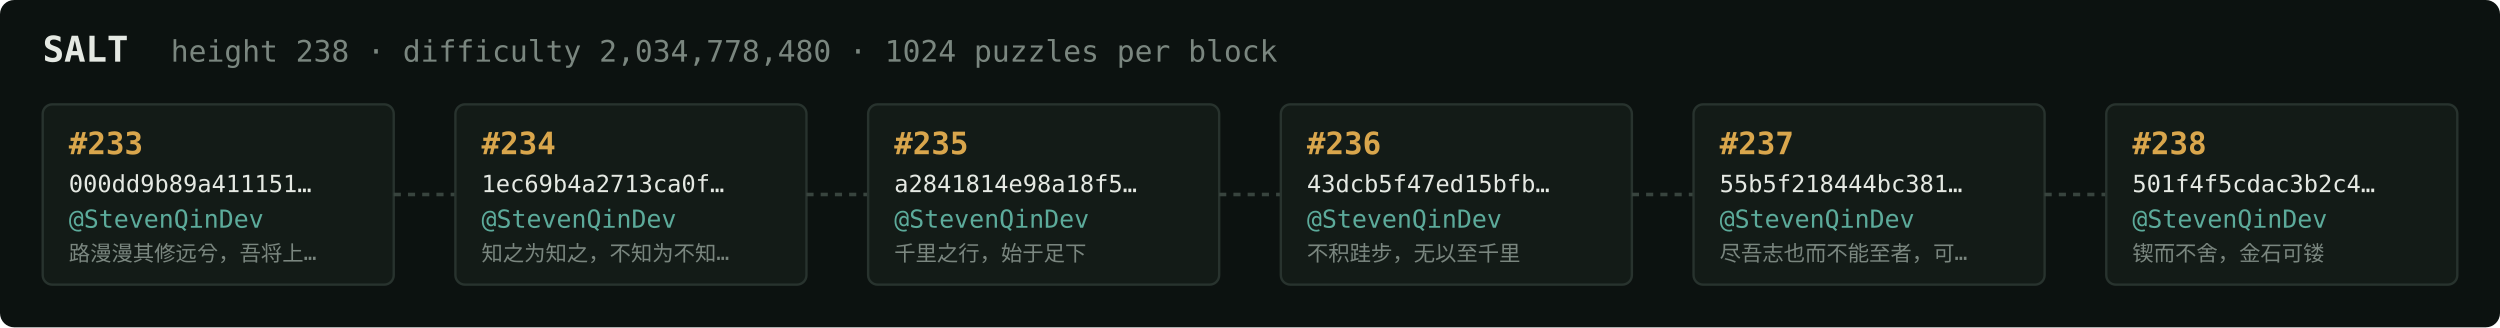
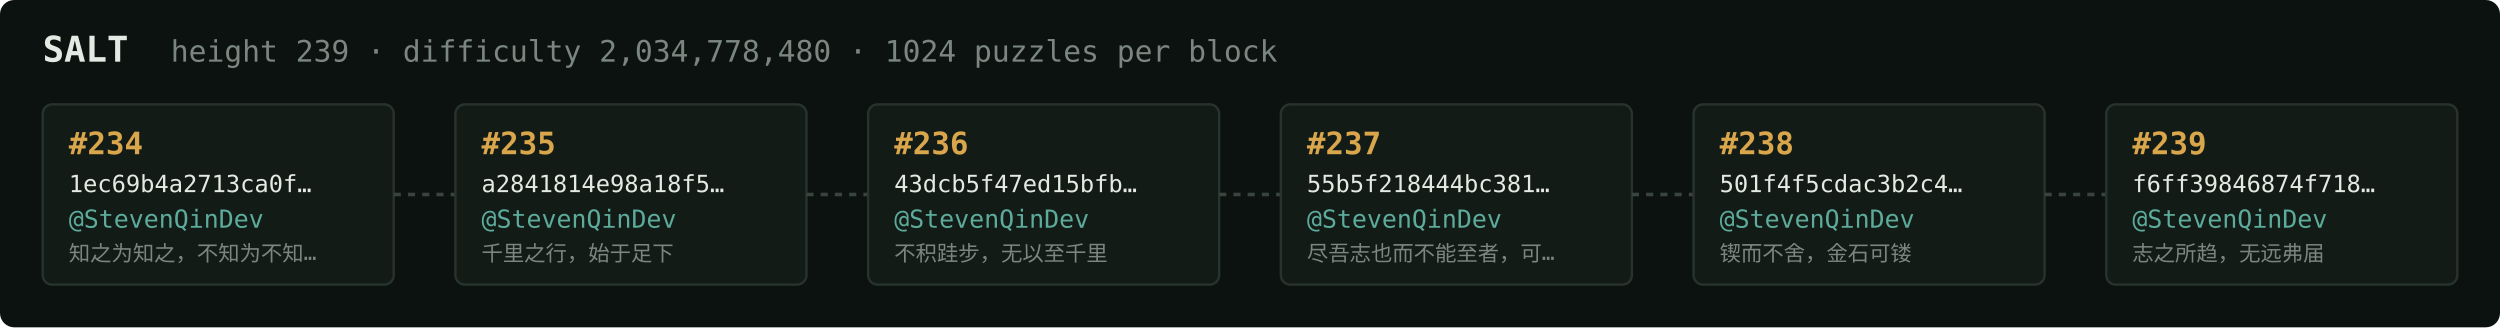
<svg xmlns="http://www.w3.org/2000/svg" width="1054" height="138" viewBox="0 0 1054 138" font-family="ui-monospace,SFMono-Regular,Menlo,monospace">
  <rect fill="#0c1210" width="1054" height="138" rx="6" />
  <text x="18" y="26" fill="#e5e9e3" font-size="15" font-weight="700">SALT</text>
-   <text x="72" y="26" fill="#7a867f" font-size="12.5">height 238 · difficulty 2,034,778,480 · 1024 puzzles per block</text>
+   <text x="72" y="26" fill="#7a867f" font-size="12.5">height 239 · difficulty 2,034,778,480 · 1024 puzzles per block</text>
  <rect x="18" y="44" width="148" height="76" rx="4" fill="#131b17" stroke="#28332e" stroke-width="1" />
-   <text x="29" y="65" fill="#d9a64c" font-size="13" font-weight="700">#233</text>
-   <text x="29" y="81" fill="#e5e9e3" font-size="10">000dd9b89a411151…</text>
+   <text x="29" y="65" fill="#d9a64c" font-size="13" font-weight="700">#234</text>
+   <text x="29" y="81" fill="#e5e9e3" font-size="10">1ec69b4a2713ca0f…</text>
  <text x="29" y="96" fill="#5cab9b" font-size="10.5">@StevenQinDev</text>
-   <text x="29" y="110" fill="#7a867f" font-size="9">路漫漫其修远兮，吾将上…</text>
+   <text x="29" y="110" fill="#7a867f" font-size="9">知之为知之，不知为不知…</text>
  <line x1="166" y1="82.0" x2="192" y2="82.0" stroke="#38443e" stroke-width="1.5" stroke-dasharray="3 3" />
  <rect x="192" y="44" width="148" height="76" rx="4" fill="#131b17" stroke="#28332e" stroke-width="1" />
-   <text x="203" y="65" fill="#d9a64c" font-size="13" font-weight="700">#234</text>
-   <text x="203" y="81" fill="#e5e9e3" font-size="10">1ec69b4a2713ca0f…</text>
+   <text x="203" y="65" fill="#d9a64c" font-size="13" font-weight="700">#235</text>
+   <text x="203" y="81" fill="#e5e9e3" font-size="10">a2841814e98a18f5…</text>
  <text x="203" y="96" fill="#5cab9b" font-size="10.5">@StevenQinDev</text>
-   <text x="203" y="110" fill="#7a867f" font-size="9">知之为知之，不知为不知…</text>
+   <text x="203" y="110" fill="#7a867f" font-size="9">千里之行，始于足下</text>
  <line x1="340" y1="82.0" x2="366" y2="82.0" stroke="#38443e" stroke-width="1.5" stroke-dasharray="3 3" />
  <rect x="366" y="44" width="148" height="76" rx="4" fill="#131b17" stroke="#28332e" stroke-width="1" />
-   <text x="377" y="65" fill="#d9a64c" font-size="13" font-weight="700">#235</text>
-   <text x="377" y="81" fill="#e5e9e3" font-size="10">a2841814e98a18f5…</text>
+   <text x="377" y="65" fill="#d9a64c" font-size="13" font-weight="700">#236</text>
+   <text x="377" y="81" fill="#e5e9e3" font-size="10">43dcb5f47ed15bfb…</text>
  <text x="377" y="96" fill="#5cab9b" font-size="10.5">@StevenQinDev</text>
-   <text x="377" y="110" fill="#7a867f" font-size="9">千里之行，始于足下</text>
+   <text x="377" y="110" fill="#7a867f" font-size="9">不积跬步，无以至千里</text>
  <line x1="514" y1="82.0" x2="540" y2="82.0" stroke="#38443e" stroke-width="1.5" stroke-dasharray="3 3" />
  <rect x="540" y="44" width="148" height="76" rx="4" fill="#131b17" stroke="#28332e" stroke-width="1" />
-   <text x="551" y="65" fill="#d9a64c" font-size="13" font-weight="700">#236</text>
-   <text x="551" y="81" fill="#e5e9e3" font-size="10">43dcb5f47ed15bfb…</text>
+   <text x="551" y="65" fill="#d9a64c" font-size="13" font-weight="700">#237</text>
+   <text x="551" y="81" fill="#e5e9e3" font-size="10">55b5f218444bc381…</text>
  <text x="551" y="96" fill="#5cab9b" font-size="10.5">@StevenQinDev</text>
-   <text x="551" y="110" fill="#7a867f" font-size="9">不积跬步，无以至千里</text>
+   <text x="551" y="110" fill="#7a867f" font-size="9">尽吾志也而不能至者，可…</text>
  <line x1="688" y1="82.0" x2="714" y2="82.0" stroke="#38443e" stroke-width="1.5" stroke-dasharray="3 3" />
  <rect x="714" y="44" width="148" height="76" rx="4" fill="#131b17" stroke="#28332e" stroke-width="1" />
-   <text x="725" y="65" fill="#d9a64c" font-size="13" font-weight="700">#237</text>
-   <text x="725" y="81" fill="#e5e9e3" font-size="10">55b5f218444bc381…</text>
+   <text x="725" y="65" fill="#d9a64c" font-size="13" font-weight="700">#238</text>
+   <text x="725" y="81" fill="#e5e9e3" font-size="10">501f4f5cdac3b2c4…</text>
  <text x="725" y="96" fill="#5cab9b" font-size="10.5">@StevenQinDev</text>
-   <text x="725" y="110" fill="#7a867f" font-size="9">尽吾志也而不能至者，可…</text>
+   <text x="725" y="110" fill="#7a867f" font-size="9">锲而不舍，金石可镂</text>
  <line x1="862" y1="82.0" x2="888" y2="82.0" stroke="#38443e" stroke-width="1.5" stroke-dasharray="3 3" />
  <rect x="888" y="44" width="148" height="76" rx="4" fill="#131b17" stroke="#28332e" stroke-width="1" />
-   <text x="899" y="65" fill="#d9a64c" font-size="13" font-weight="700">#238</text>
-   <text x="899" y="81" fill="#e5e9e3" font-size="10">501f4f5cdac3b2c4…</text>
+   <text x="899" y="65" fill="#d9a64c" font-size="13" font-weight="700">#239</text>
+   <text x="899" y="81" fill="#e5e9e3" font-size="10">f6ff39846874f718…</text>
  <text x="899" y="96" fill="#5cab9b" font-size="10.5">@StevenQinDev</text>
-   <text x="899" y="110" fill="#7a867f" font-size="9">锲而不舍，金石可镂</text>
+   <text x="899" y="110" fill="#7a867f" font-size="9">志之所趋，无远弗届</text>
</svg>
